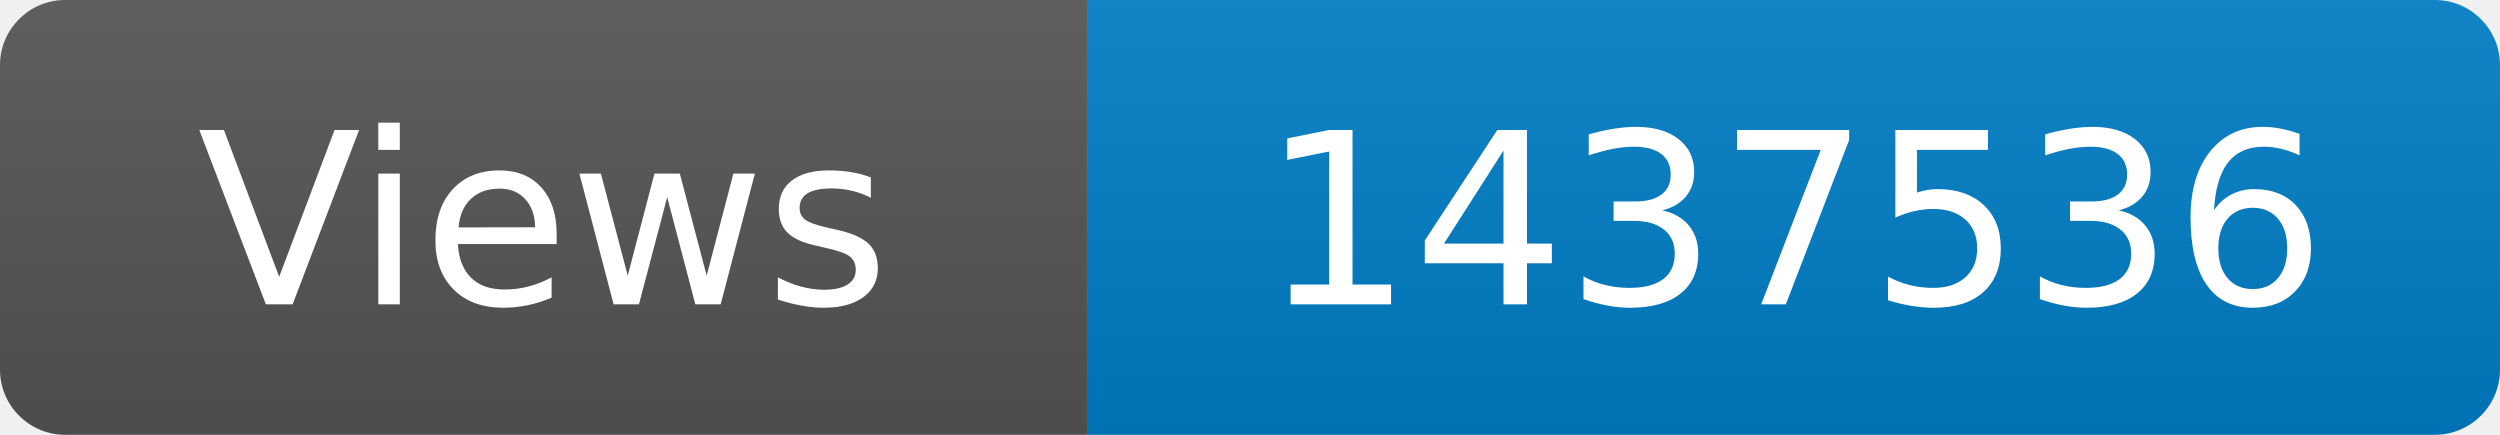
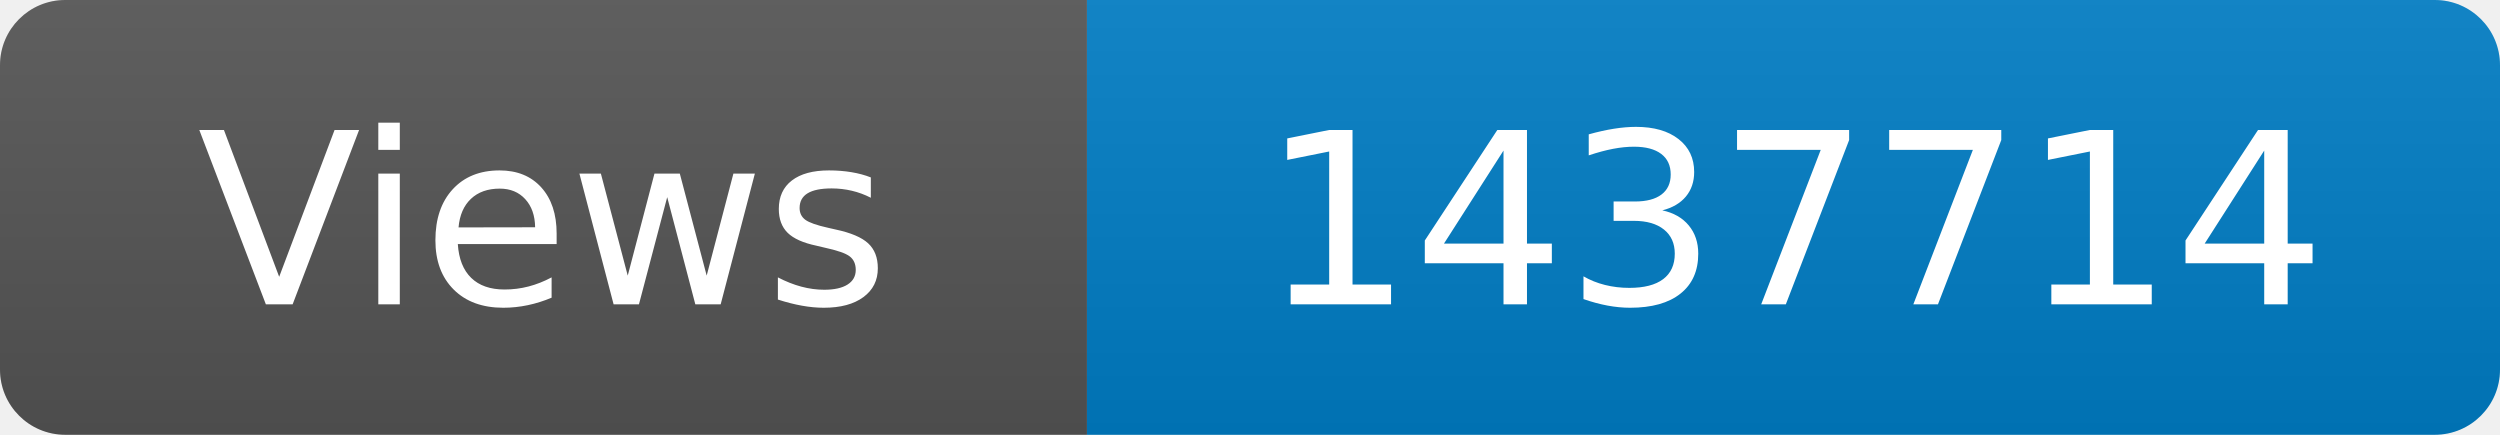
<svg xmlns="http://www.w3.org/2000/svg" width="115" height="20" role="img" aria-label="Maintained?: yes">
  <linearGradient id="s" x2="0" y2="100%">
    <stop offset="0" stop-color="#bbb" stop-opacity=".1" />
    <stop offset="1" stop-opacity=".1" />
  </linearGradient>
  <clipPath id="r">
    <rect width="115" height="20" rx="3" fill="#fff" />
  </clipPath>
  <g clip-path="url(#r)">
    <rect width="50" height="20" fill="#555" />
    <rect x="50" width="160" height="20" fill="#007ec6" />
    <rect width="115" height="20" fill="url(#s)" />
  </g>
  <g fill="#fff" text-anchor="middle" font-family="Verdana,Geneva,DejaVu Sans,sans-serif" font-size="110">
    <text x="250" y="140" transform="scale(.1)" fill="#fff">Views</text>
-     <text x="825" y="140" transform="scale(.1)" fill="#fff">1437536</text>
+     <text x="825" y="140" transform="scale(.1)" fill="#fff">1437714</text>
  </g>
</svg>
